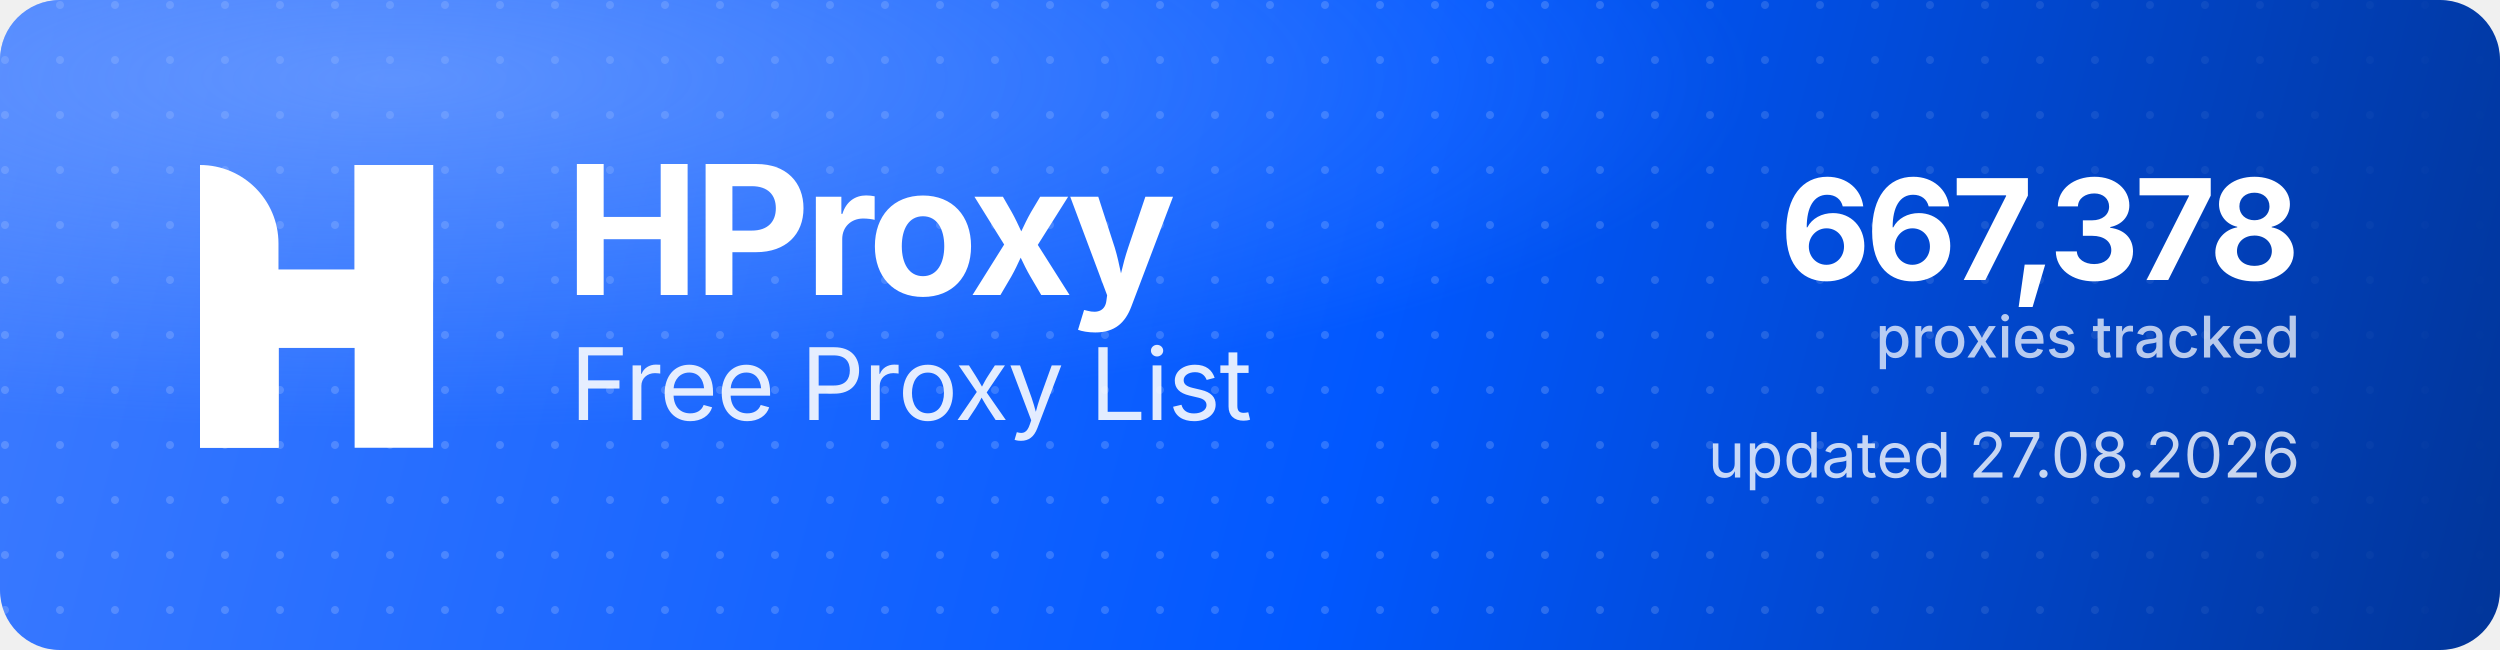
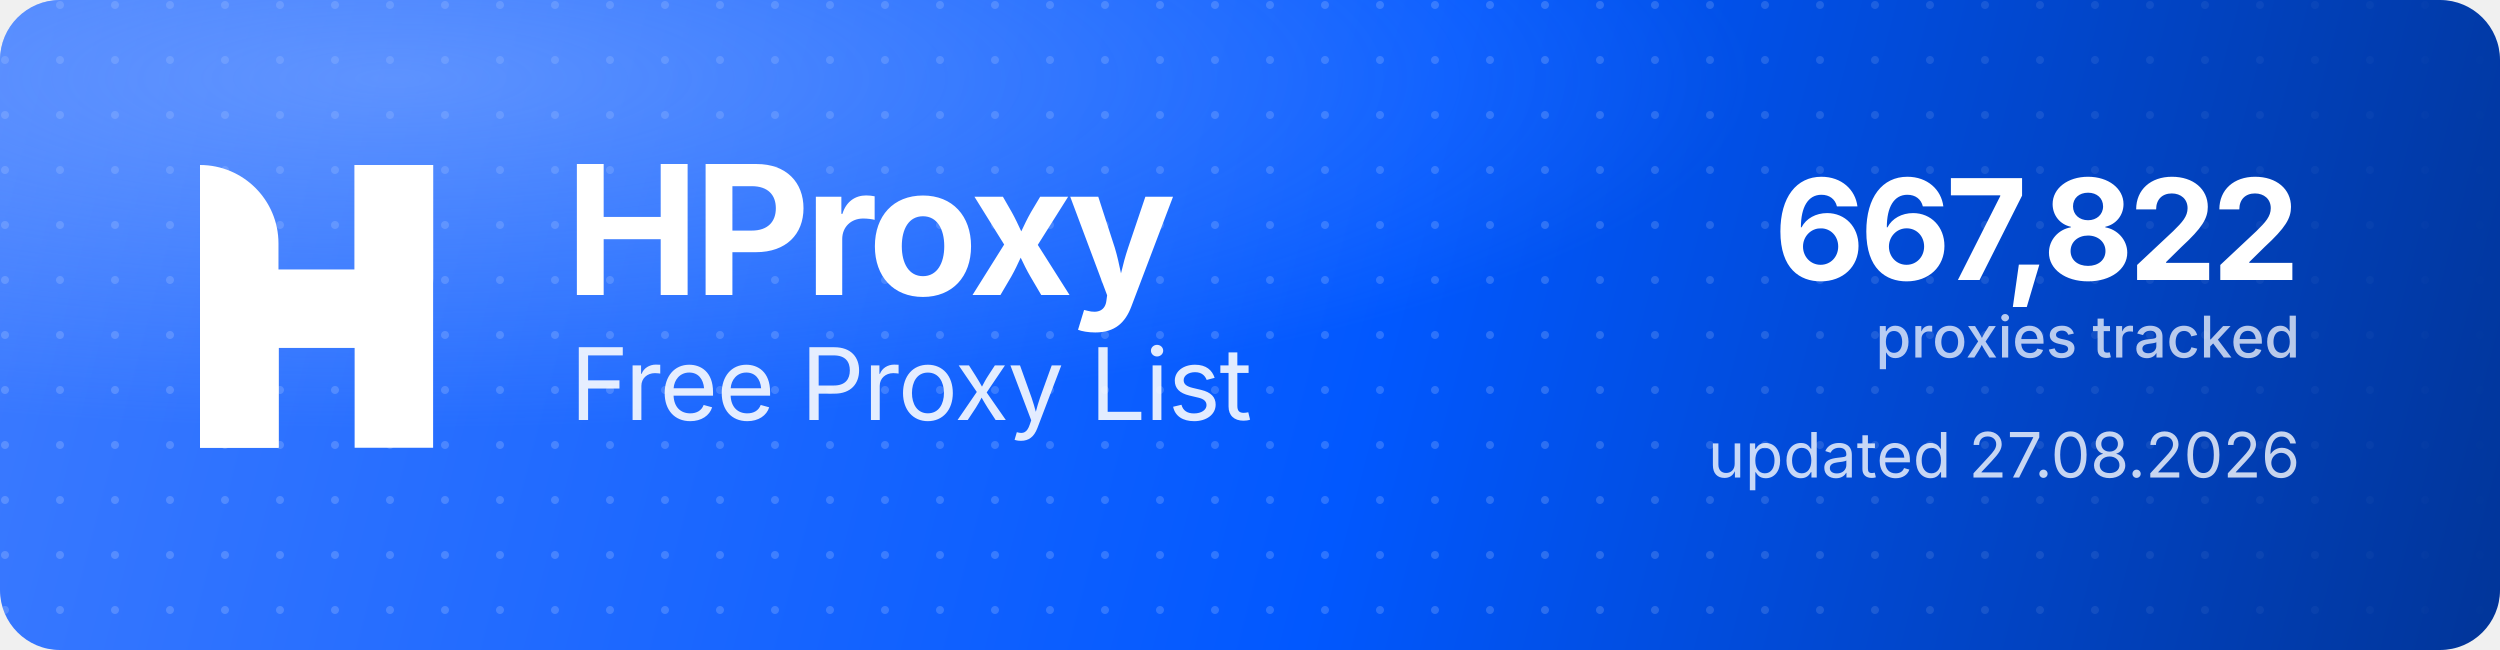
<svg xmlns="http://www.w3.org/2000/svg" width="1000" height="260" viewBox="0 0 1000 260" role="img" aria-label="HProxy Free Proxy List">
  <defs>
    <linearGradient id="hp-bg" x1="0" y1="0" x2="1000" y2="260" gradientUnits="userSpaceOnUse">
      <stop offset="0" stop-color="#3D7BFF" />
      <stop offset="0.55" stop-color="#0158FF" />
      <stop offset="1" stop-color="#013599" />
    </linearGradient>
    <radialGradient id="hp-glow" cx="0.16" cy="0.12" r="0.9">
      <stop offset="0" stop-color="#8FB4FF" stop-opacity="0.5" />
      <stop offset="0.6" stop-color="#8FB4FF" stop-opacity="0" />
    </radialGradient>
    <pattern id="hp-dots" width="22" height="22" patternUnits="userSpaceOnUse">
      <circle cx="2" cy="2" r="1.6" fill="#FFFFFF" fill-opacity="0.17" />
    </pattern>
    <linearGradient id="hp-dot-fade" x1="0" y1="0" x2="1000" y2="0" gradientUnits="userSpaceOnUse">
      <stop offset="0" stop-color="#FFFFFF" stop-opacity="1" />
      <stop offset="0.62" stop-color="#FFFFFF" stop-opacity="1" />
      <stop offset="1" stop-color="#FFFFFF" stop-opacity="0" />
    </linearGradient>
    <mask id="hp-dot-mask">
      <rect width="1000" height="260" fill="url(#hp-dot-fade)" />
    </mask>
  </defs>
  <rect width="1000" height="260" rx="24" fill="url(#hp-bg)" />
  <rect width="1000" height="260" rx="24" fill="url(#hp-dots)" mask="url(#hp-dot-mask)" />
  <rect width="1000" height="260" rx="24" fill="url(#hp-glow)" />
  <g transform="translate(80,66) scale(4.35)" fill="#FFFFFF">
    <path d="M0 0V0C3.985 0 7.216 3.231 7.216 7.216V26H0V0Z" />
    <rect x="14.219" width="7.216" height="26" />
    <path d="M7.235 26H0V15.971C0 12.455 2.851 9.604 6.367 9.604H14.22V0H21.437V10.453C21.437 13.97 18.586 16.82 15.069 16.82H7.235V26Z" />
  </g>
  <text x="226" y="118" font-family="'Geist','Inter','Segoe UI',system-ui,-apple-system,Helvetica,Arial,sans-serif" font-size="72" font-weight="700" letter-spacing="-2.3" fill="#FFFFFF">HProxy</text>
  <text x="228" y="168" font-family="'Geist','Inter','Segoe UI',system-ui,-apple-system,Helvetica,Arial,sans-serif" font-size="40" font-weight="400" letter-spacing="-0.5" fill="#FFFFFF" fill-opacity="0.88">Free Proxy List</text>
-   <text x="920" y="112" text-anchor="end" font-family="'Geist','Inter','Segoe UI',system-ui,-apple-system,Helvetica,Arial,sans-serif" font-size="56" font-weight="700" letter-spacing="-2" fill="#FFFFFF">667,378</text>
+   <text x="920" y="112" text-anchor="end" font-family="'Geist','Inter','Segoe UI',system-ui,-apple-system,Helvetica,Arial,sans-serif" font-size="56" font-weight="700" letter-spacing="-2" fill="#FFFFFF">667,822</text>
  <text x="920" y="143" text-anchor="end" font-family="'Geist','Inter','Segoe UI',system-ui,-apple-system,Helvetica,Arial,sans-serif" font-size="23" font-weight="500" fill="#FFFFFF" fill-opacity="0.72">proxies tracked</text>
  <text x="920" y="191" text-anchor="end" font-family="'Geist','Inter','Segoe UI',system-ui,-apple-system,Helvetica,Arial,sans-serif" font-size="25" font-weight="400" fill="#FFFFFF" fill-opacity="0.78">updated 27.08.2026</text>
</svg>
